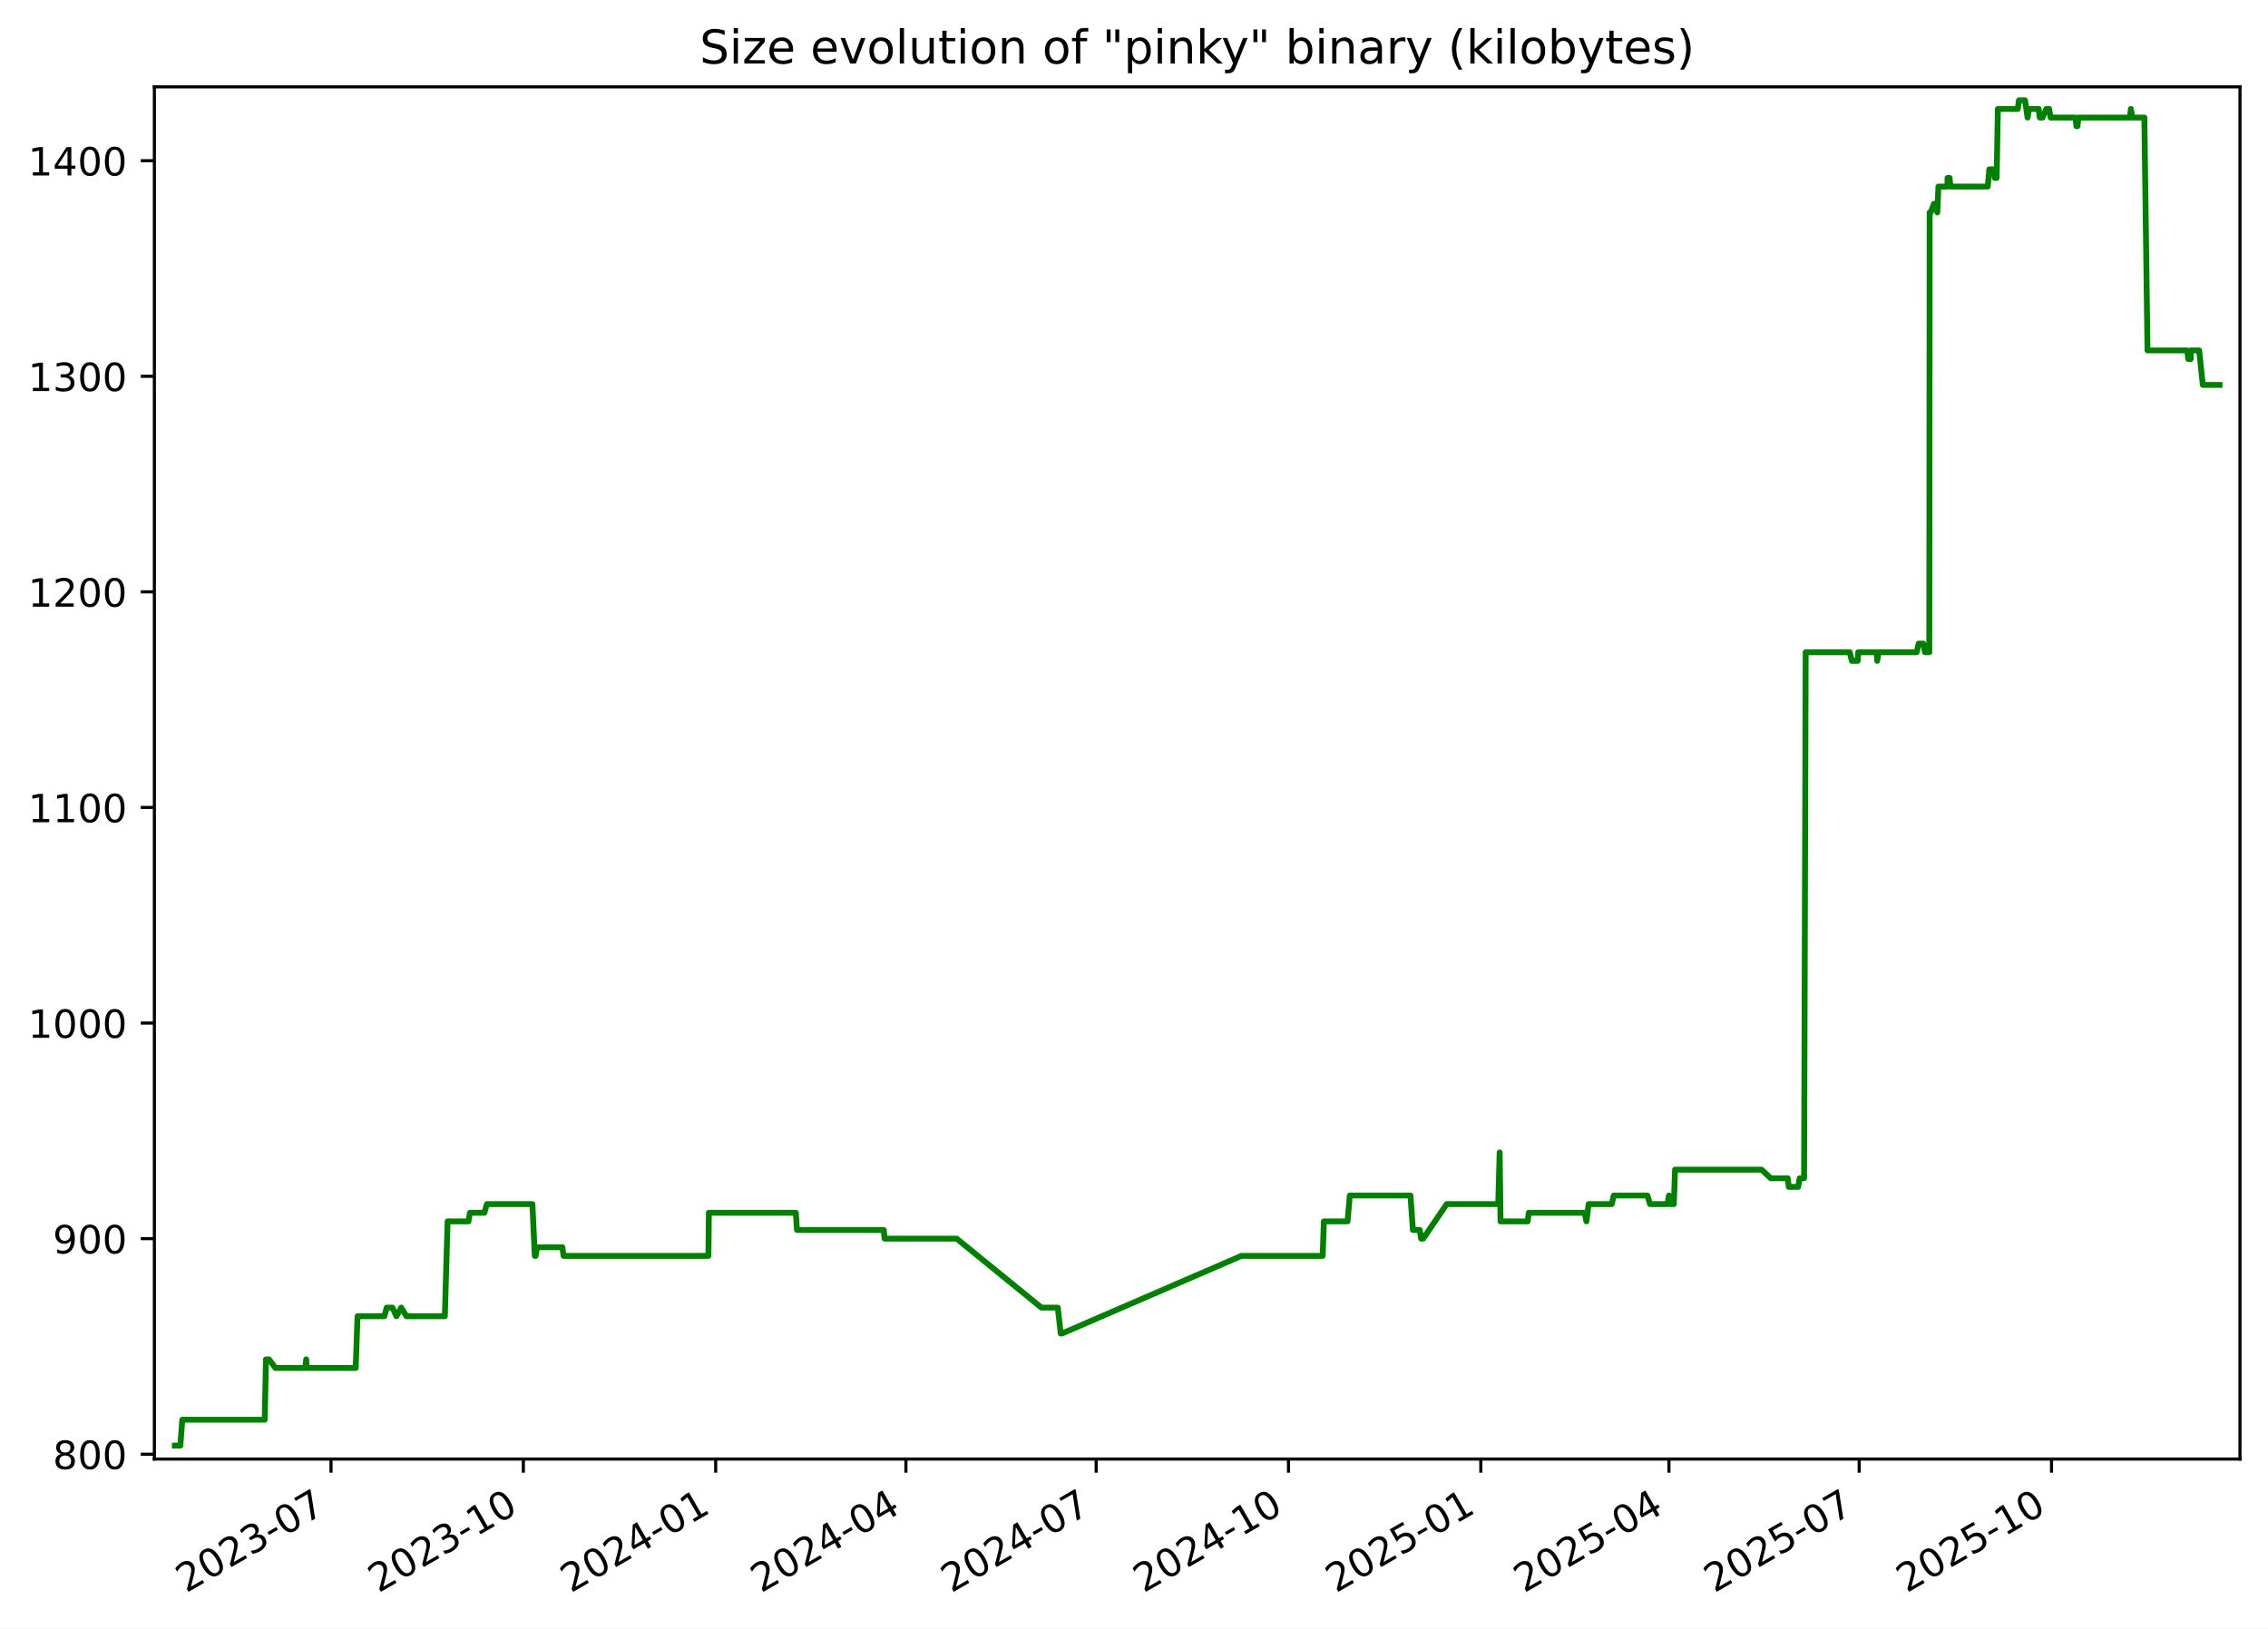
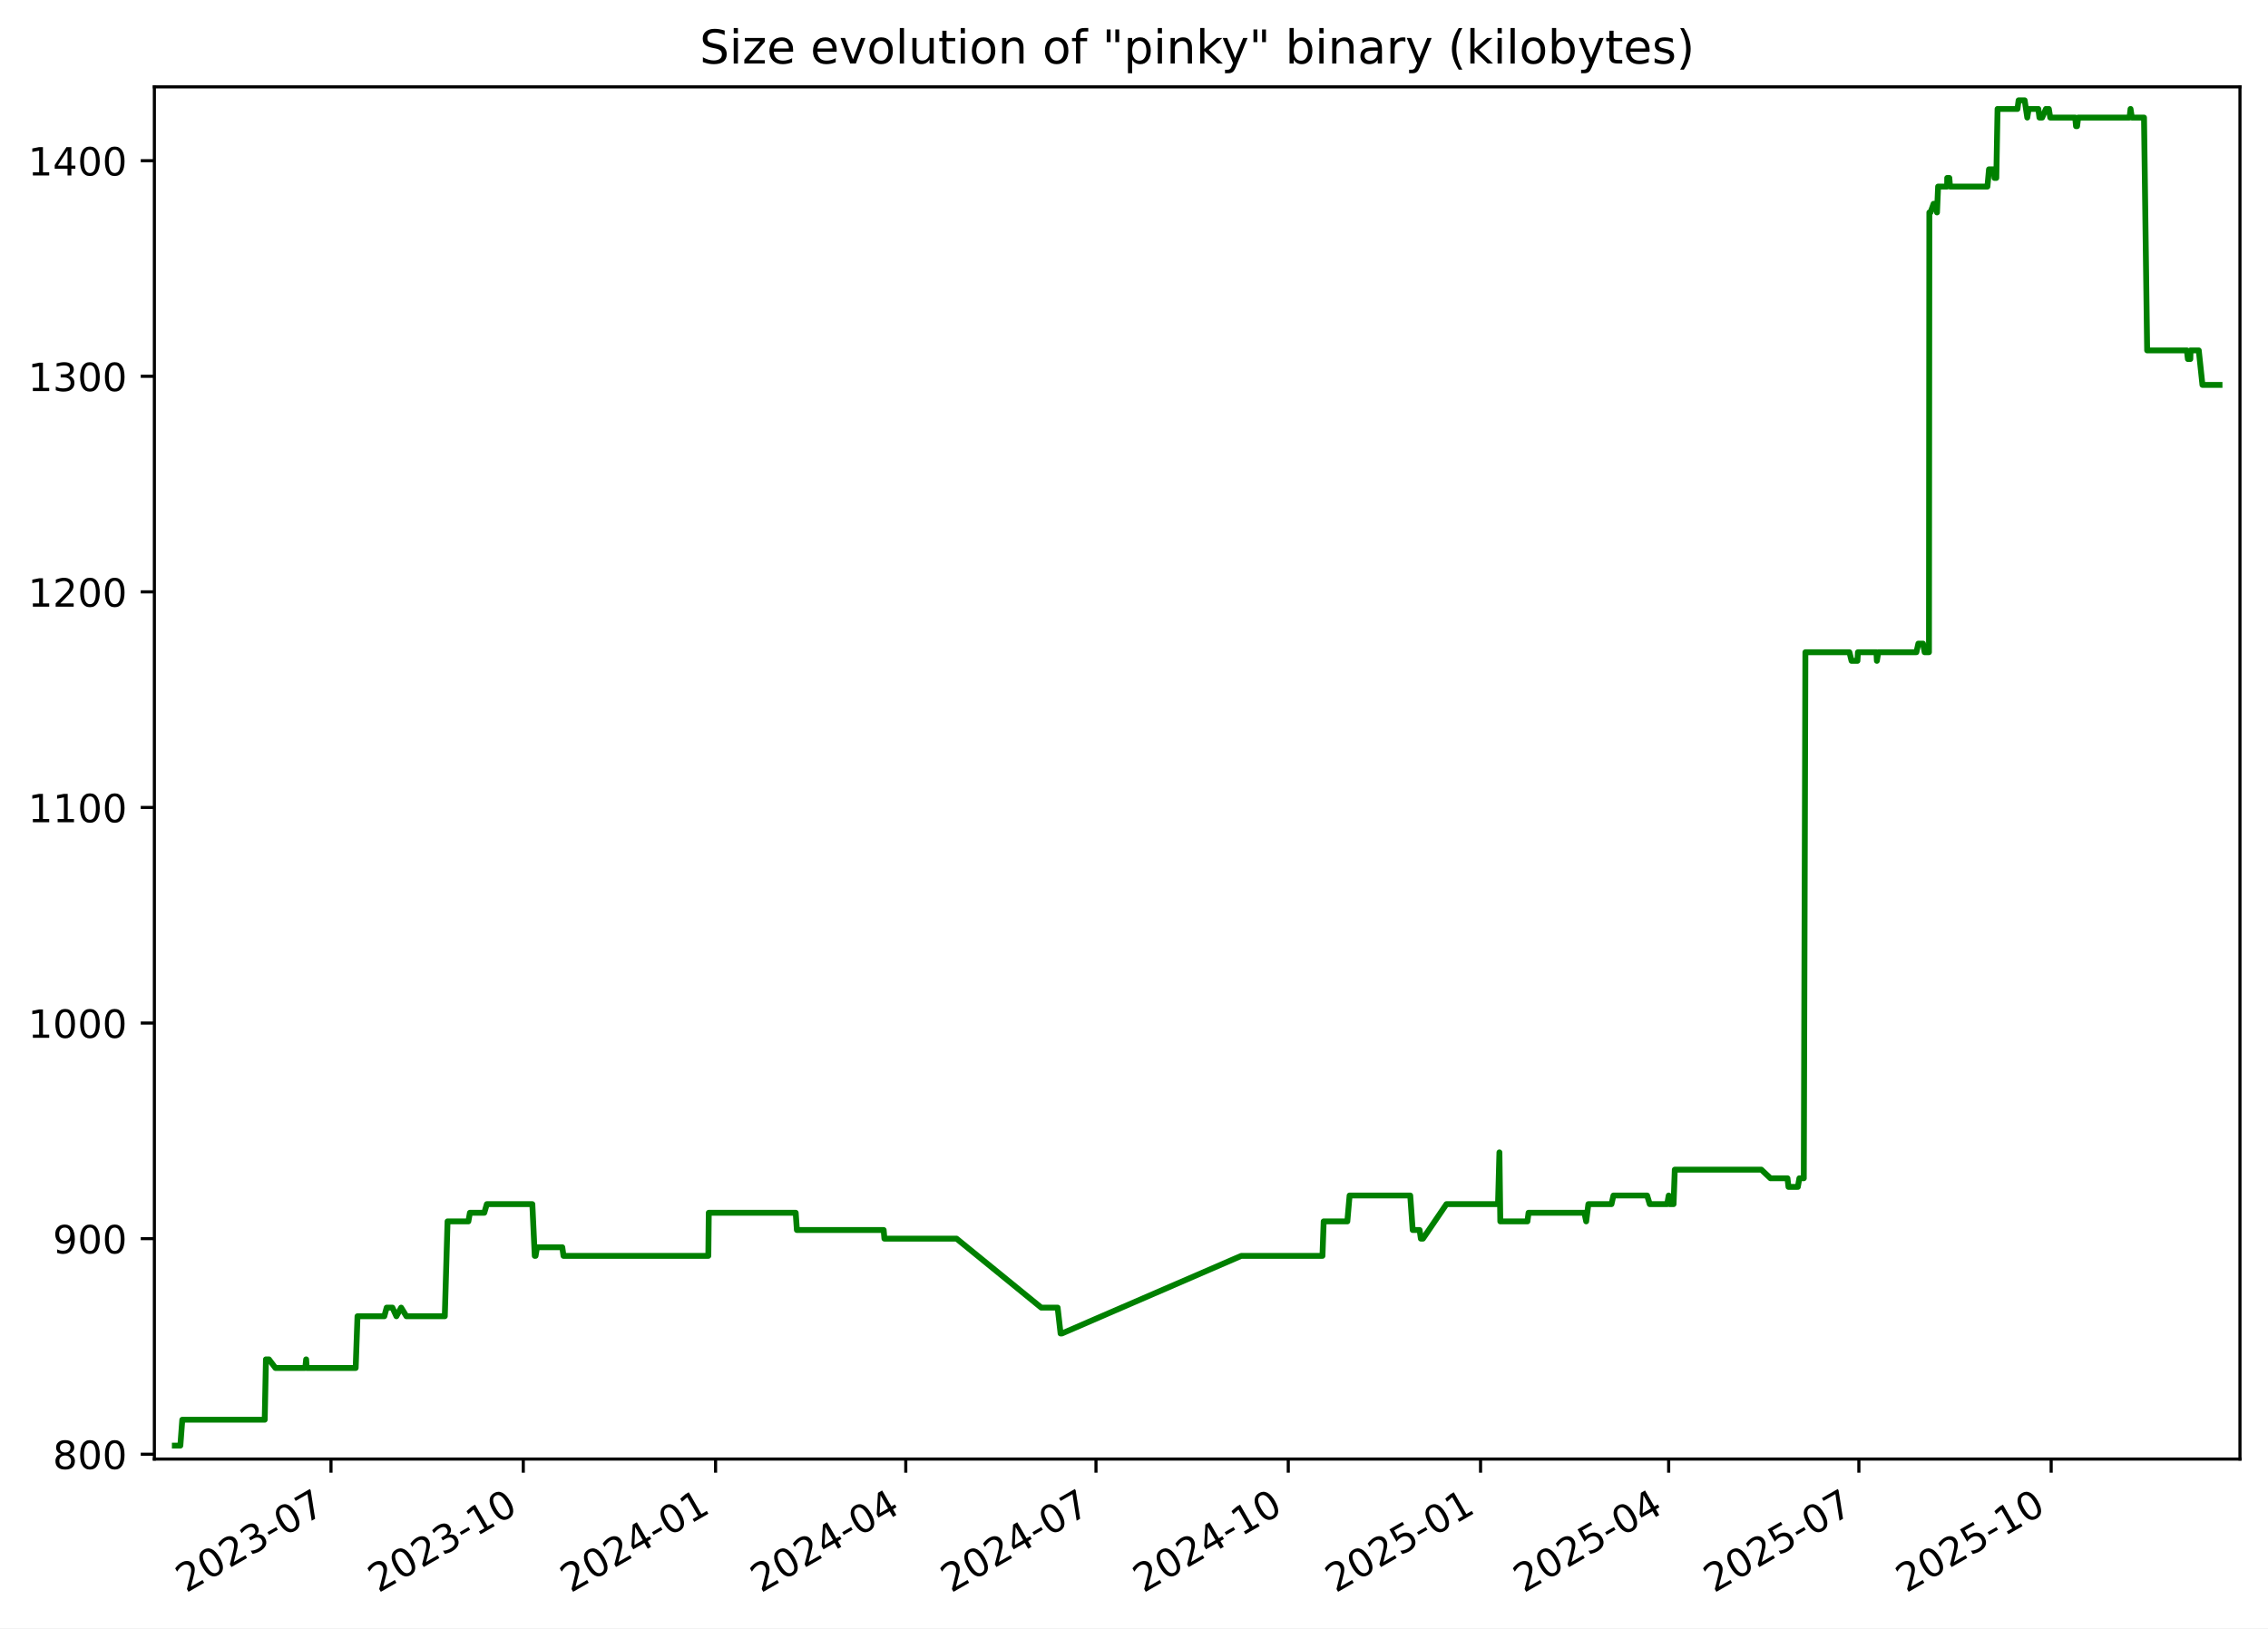
<svg xmlns="http://www.w3.org/2000/svg" xmlns:xlink="http://www.w3.org/1999/xlink" width="582.53pt" height="418.303pt" viewBox="0 0 582.53 418.303" version="1.1">
  <defs>
    <style type="text/css">*{stroke-linejoin: round; stroke-linecap: butt}</style>
  </defs>
  <g id="figure_1">
    <g id="patch_1">
      <path d="M -0 418.303  L 582.53 418.303  L 582.53 0  L -0 0  z " style="fill: #ffffff" />
    </g>
    <g id="axes_1">
      <g id="patch_2">
        <path d="M 39.65 374.83  L 575.33 374.83  L 575.33 22.318  L 39.65 22.318  z " style="fill: #ffffff" />
      </g>
      <g id="matplotlib.axis_1">
        <g id="xtick_1">
          <g id="line2d_1">
            <defs>
-               <path id="m81291bab9b" d="M 0 0  L 0 3.5  " style="stroke: #000000; stroke-width: 0.8" />
+               <path id="ma2040ec7f7" d="M 0 0  L 0 3.5  " style="stroke: #000000; stroke-width: 0.8" />
            </defs>
            <g>
-               <use xlink:href="#m81291bab9b" x="85.022" y="374.83" style="stroke: #000000; stroke-width: 0.8" />
+               <use xlink:href="#ma2040ec7f7" x="85.015" y="374.83" style="stroke: #000000; stroke-width: 0.8" />
            </g>
          </g>
          <g id="text_1">
-             <g transform="translate(47.79748 409.302) rotate(-30) scale(0.1 -0.1)">
+             <g transform="translate(47.79022 409.302) rotate(-30) scale(0.1 -0.1)">
              <defs>
                <path id="DejaVuSans-32" d="M 1228 531  L 3431 531  L 3431 0  L 469 0  L 469 531  Q 828 903 1448 1529  Q 2069 2156 2228 2338  Q 2531 2678 2651 2914  Q 2772 3150 2772 3378  Q 2772 3750 2511 3984  Q 2250 4219 1831 4219  Q 1534 4219 1204 4116  Q 875 4013 500 3803  L 500 4441  Q 881 4594 1212 4672  Q 1544 4750 1819 4750  Q 2544 4750 2975 4387  Q 3406 4025 3406 3419  Q 3406 3131 3298 2873  Q 3191 2616 2906 2266  Q 2828 2175 2409 1742  Q 1991 1309 1228 531  z " transform="scale(0.015625)" />
                <path id="DejaVuSans-30" d="M 2034 4250  Q 1547 4250 1301 3770  Q 1056 3291 1056 2328  Q 1056 1369 1301 889  Q 1547 409 2034 409  Q 2525 409 2770 889  Q 3016 1369 3016 2328  Q 3016 3291 2770 3770  Q 2525 4250 2034 4250  z M 2034 4750  Q 2819 4750 3233 4129  Q 3647 3509 3647 2328  Q 3647 1150 3233 529  Q 2819 -91 2034 -91  Q 1250 -91 836 529  Q 422 1150 422 2328  Q 422 3509 836 4129  Q 1250 4750 2034 4750  z " transform="scale(0.015625)" />
                <path id="DejaVuSans-33" d="M 2597 2516  Q 3050 2419 3304 2112  Q 3559 1806 3559 1356  Q 3559 666 3084 287  Q 2609 -91 1734 -91  Q 1441 -91 1130 -33  Q 819 25 488 141  L 488 750  Q 750 597 1062 519  Q 1375 441 1716 441  Q 2309 441 2620 675  Q 2931 909 2931 1356  Q 2931 1769 2642 2001  Q 2353 2234 1838 2234  L 1294 2234  L 1294 2753  L 1863 2753  Q 2328 2753 2575 2939  Q 2822 3125 2822 3475  Q 2822 3834 2567 4026  Q 2313 4219 1838 4219  Q 1578 4219 1281 4162  Q 984 4106 628 3988  L 628 4550  Q 988 4650 1302 4700  Q 1616 4750 1894 4750  Q 2613 4750 3031 4423  Q 3450 4097 3450 3541  Q 3450 3153 3228 2886  Q 3006 2619 2597 2516  z " transform="scale(0.015625)" />
                <path id="DejaVuSans-2d" d="M 313 2009  L 1997 2009  L 1997 1497  L 313 1497  L 313 2009  z " transform="scale(0.015625)" />
                <path id="DejaVuSans-37" d="M 525 4666  L 3525 4666  L 3525 4397  L 1831 0  L 1172 0  L 2766 4134  L 525 4134  L 525 4666  z " transform="scale(0.015625)" />
              </defs>
              <use xlink:href="#DejaVuSans-32" />
              <use xlink:href="#DejaVuSans-30" x="63.623" />
              <use xlink:href="#DejaVuSans-32" x="127.246" />
              <use xlink:href="#DejaVuSans-33" x="190.869" />
              <use xlink:href="#DejaVuSans-2d" x="254.492" />
              <use xlink:href="#DejaVuSans-30" x="290.576" />
              <use xlink:href="#DejaVuSans-37" x="354.199" />
            </g>
          </g>
        </g>
        <g id="xtick_2">
          <g id="line2d_2">
            <g>
-               <use xlink:href="#m81291bab9b" x="134.421" y="374.83" style="stroke: #000000; stroke-width: 0.8" />
+               <use xlink:href="#ma2040ec7f7" x="134.405" y="374.83" style="stroke: #000000; stroke-width: 0.8" />
            </g>
          </g>
          <g id="text_2">
-             <g transform="translate(97.19604 409.302) rotate(-30) scale(0.1 -0.1)">
+             <g transform="translate(97.17984 409.302) rotate(-30) scale(0.1 -0.1)">
              <defs>
                <path id="DejaVuSans-31" d="M 794 531  L 1825 531  L 1825 4091  L 703 3866  L 703 4441  L 1819 4666  L 2450 4666  L 2450 531  L 3481 531  L 3481 0  L 794 0  L 794 531  z " transform="scale(0.015625)" />
              </defs>
              <use xlink:href="#DejaVuSans-32" />
              <use xlink:href="#DejaVuSans-30" x="63.623" />
              <use xlink:href="#DejaVuSans-32" x="127.246" />
              <use xlink:href="#DejaVuSans-33" x="190.869" />
              <use xlink:href="#DejaVuSans-2d" x="254.492" />
              <use xlink:href="#DejaVuSans-31" x="290.576" />
              <use xlink:href="#DejaVuSans-30" x="354.199" />
            </g>
          </g>
        </g>
        <g id="xtick_3">
          <g id="line2d_3">
            <g>
-               <use xlink:href="#m81291bab9b" x="183.819" y="374.83" style="stroke: #000000; stroke-width: 0.8" />
+               <use xlink:href="#ma2040ec7f7" x="183.794" y="374.83" style="stroke: #000000; stroke-width: 0.8" />
            </g>
          </g>
          <g id="text_3">
-             <g transform="translate(146.5946 409.302) rotate(-30) scale(0.1 -0.1)">
+             <g transform="translate(146.5695 409.302) rotate(-30) scale(0.1 -0.1)">
              <defs>
                <path id="DejaVuSans-34" d="M 2419 4116  L 825 1625  L 2419 1625  L 2419 4116  z M 2253 4666  L 3047 4666  L 3047 1625  L 3713 1625  L 3713 1100  L 3047 1100  L 3047 0  L 2419 0  L 2419 1100  L 313 1100  L 313 1709  L 2253 4666  z " transform="scale(0.015625)" />
              </defs>
              <use xlink:href="#DejaVuSans-32" />
              <use xlink:href="#DejaVuSans-30" x="63.623" />
              <use xlink:href="#DejaVuSans-32" x="127.246" />
              <use xlink:href="#DejaVuSans-34" x="190.869" />
              <use xlink:href="#DejaVuSans-2d" x="254.492" />
              <use xlink:href="#DejaVuSans-30" x="290.576" />
              <use xlink:href="#DejaVuSans-31" x="354.199" />
            </g>
          </g>
        </g>
        <g id="xtick_4">
          <g id="line2d_4">
            <g>
-               <use xlink:href="#m81291bab9b" x="232.681" y="374.83" style="stroke: #000000; stroke-width: 0.8" />
+               <use xlink:href="#ma2040ec7f7" x="232.647" y="374.83" style="stroke: #000000; stroke-width: 0.8" />
            </g>
          </g>
          <g id="text_4">
-             <g transform="translate(195.4562 409.302) rotate(-30) scale(0.1 -0.1)">
+             <g transform="translate(195.4222 409.302) rotate(-30) scale(0.1 -0.1)">
              <use xlink:href="#DejaVuSans-32" />
              <use xlink:href="#DejaVuSans-30" x="63.623" />
              <use xlink:href="#DejaVuSans-32" x="127.246" />
              <use xlink:href="#DejaVuSans-34" x="190.869" />
              <use xlink:href="#DejaVuSans-2d" x="254.492" />
              <use xlink:href="#DejaVuSans-30" x="290.576" />
              <use xlink:href="#DejaVuSans-34" x="354.199" />
            </g>
          </g>
        </g>
        <g id="xtick_5">
          <g id="line2d_5">
            <g>
-               <use xlink:href="#m81291bab9b" x="281.543" y="374.83" style="stroke: #000000; stroke-width: 0.8" />
+               <use xlink:href="#ma2040ec7f7" x="281.5" y="374.83" style="stroke: #000000; stroke-width: 0.8" />
            </g>
          </g>
          <g id="text_5">
-             <g transform="translate(244.3178 409.302) rotate(-30) scale(0.1 -0.1)">
+             <g transform="translate(244.275 409.302) rotate(-30) scale(0.1 -0.1)">
              <use xlink:href="#DejaVuSans-32" />
              <use xlink:href="#DejaVuSans-30" x="63.623" />
              <use xlink:href="#DejaVuSans-32" x="127.246" />
              <use xlink:href="#DejaVuSans-34" x="190.869" />
              <use xlink:href="#DejaVuSans-2d" x="254.492" />
              <use xlink:href="#DejaVuSans-30" x="290.576" />
              <use xlink:href="#DejaVuSans-37" x="354.199" />
            </g>
          </g>
        </g>
        <g id="xtick_6">
          <g id="line2d_6">
            <g>
-               <use xlink:href="#m81291bab9b" x="330.941" y="374.83" style="stroke: #000000; stroke-width: 0.8" />
+               <use xlink:href="#ma2040ec7f7" x="330.889" y="374.83" style="stroke: #000000; stroke-width: 0.8" />
            </g>
          </g>
          <g id="text_6">
-             <g transform="translate(293.7164 409.302) rotate(-30) scale(0.1 -0.1)">
+             <g transform="translate(293.6646 409.302) rotate(-30) scale(0.1 -0.1)">
              <use xlink:href="#DejaVuSans-32" />
              <use xlink:href="#DejaVuSans-30" x="63.623" />
              <use xlink:href="#DejaVuSans-32" x="127.246" />
              <use xlink:href="#DejaVuSans-34" x="190.869" />
              <use xlink:href="#DejaVuSans-2d" x="254.492" />
              <use xlink:href="#DejaVuSans-31" x="290.576" />
              <use xlink:href="#DejaVuSans-30" x="354.199" />
            </g>
          </g>
        </g>
        <g id="xtick_7">
          <g id="line2d_7">
            <g>
-               <use xlink:href="#m81291bab9b" x="380.34" y="374.83" style="stroke: #000000; stroke-width: 0.8" />
+               <use xlink:href="#ma2040ec7f7" x="380.279" y="374.83" style="stroke: #000000; stroke-width: 0.8" />
            </g>
          </g>
          <g id="text_7">
-             <g transform="translate(343.115 409.302) rotate(-30) scale(0.1 -0.1)">
+             <g transform="translate(343.0543 409.302) rotate(-30) scale(0.1 -0.1)">
              <defs>
                <path id="DejaVuSans-35" d="M 691 4666  L 3169 4666  L 3169 4134  L 1269 4134  L 1269 2991  Q 1406 3038 1543 3061  Q 1681 3084 1819 3084  Q 2600 3084 3056 2656  Q 3513 2228 3513 1497  Q 3513 744 3044 326  Q 2575 -91 1722 -91  Q 1428 -91 1123 -41  Q 819 9 494 109  L 494 744  Q 775 591 1075 516  Q 1375 441 1709 441  Q 2250 441 2565 725  Q 2881 1009 2881 1497  Q 2881 1984 2565 2268  Q 2250 2553 1709 2553  Q 1456 2553 1204 2497  Q 953 2441 691 2322  L 691 4666  z " transform="scale(0.015625)" />
              </defs>
              <use xlink:href="#DejaVuSans-32" />
              <use xlink:href="#DejaVuSans-30" x="63.623" />
              <use xlink:href="#DejaVuSans-32" x="127.246" />
              <use xlink:href="#DejaVuSans-35" x="190.869" />
              <use xlink:href="#DejaVuSans-2d" x="254.492" />
              <use xlink:href="#DejaVuSans-30" x="290.576" />
              <use xlink:href="#DejaVuSans-31" x="354.199" />
            </g>
          </g>
        </g>
        <g id="xtick_8">
          <g id="line2d_8">
            <g>
-               <use xlink:href="#m81291bab9b" x="428.664" y="374.83" style="stroke: #000000; stroke-width: 0.8" />
+               <use xlink:href="#ma2040ec7f7" x="428.595" y="374.83" style="stroke: #000000; stroke-width: 0.8" />
            </g>
          </g>
          <g id="text_8">
-             <g transform="translate(391.4396 409.302) rotate(-30) scale(0.1 -0.1)">
+             <g transform="translate(391.3702 409.302) rotate(-30) scale(0.1 -0.1)">
              <use xlink:href="#DejaVuSans-32" />
              <use xlink:href="#DejaVuSans-30" x="63.623" />
              <use xlink:href="#DejaVuSans-32" x="127.246" />
              <use xlink:href="#DejaVuSans-35" x="190.869" />
              <use xlink:href="#DejaVuSans-2d" x="254.492" />
              <use xlink:href="#DejaVuSans-30" x="290.576" />
              <use xlink:href="#DejaVuSans-34" x="354.199" />
            </g>
          </g>
        </g>
        <g id="xtick_9">
          <g id="line2d_9">
            <g>
-               <use xlink:href="#m81291bab9b" x="477.526" y="374.83" style="stroke: #000000; stroke-width: 0.8" />
+               <use xlink:href="#ma2040ec7f7" x="477.448" y="374.83" style="stroke: #000000; stroke-width: 0.8" />
            </g>
          </g>
          <g id="text_9">
-             <g transform="translate(440.3013 409.302) rotate(-30) scale(0.1 -0.1)">
+             <g transform="translate(440.223 409.302) rotate(-30) scale(0.1 -0.1)">
              <use xlink:href="#DejaVuSans-32" />
              <use xlink:href="#DejaVuSans-30" x="63.623" />
              <use xlink:href="#DejaVuSans-32" x="127.246" />
              <use xlink:href="#DejaVuSans-35" x="190.869" />
              <use xlink:href="#DejaVuSans-2d" x="254.492" />
              <use xlink:href="#DejaVuSans-30" x="290.576" />
              <use xlink:href="#DejaVuSans-37" x="354.199" />
            </g>
          </g>
        </g>
        <g id="xtick_10">
          <g id="line2d_10">
            <g>
-               <use xlink:href="#m81291bab9b" x="526.925" y="374.83" style="stroke: #000000; stroke-width: 0.8" />
+               <use xlink:href="#ma2040ec7f7" x="526.837" y="374.83" style="stroke: #000000; stroke-width: 0.8" />
            </g>
          </g>
          <g id="text_10">
-             <g transform="translate(489.6998 409.302) rotate(-30) scale(0.1 -0.1)">
+             <g transform="translate(489.6126 409.302) rotate(-30) scale(0.1 -0.1)">
              <use xlink:href="#DejaVuSans-32" />
              <use xlink:href="#DejaVuSans-30" x="63.623" />
              <use xlink:href="#DejaVuSans-32" x="127.246" />
              <use xlink:href="#DejaVuSans-35" x="190.869" />
              <use xlink:href="#DejaVuSans-2d" x="254.492" />
              <use xlink:href="#DejaVuSans-31" x="290.576" />
              <use xlink:href="#DejaVuSans-30" x="354.199" />
            </g>
          </g>
        </g>
      </g>
      <g id="matplotlib.axis_2">
        <g id="ytick_1">
          <g id="line2d_11">
            <defs>
-               <path id="mf3de7514cf" d="M 0 0  L -3.5 0  " style="stroke: #000000; stroke-width: 0.8" />
+               <path id="m8ff2a861b5" d="M 0 0  L -3.5 0  " style="stroke: #000000; stroke-width: 0.8" />
            </defs>
            <g>
-               <use xlink:href="#mf3de7514cf" x="39.65" y="373.59" style="stroke: #000000; stroke-width: 0.8" />
+               <use xlink:href="#m8ff2a861b5" x="39.65" y="373.59" style="stroke: #000000; stroke-width: 0.8" />
            </g>
          </g>
          <g id="text_11">
            <g transform="translate(13.5625 377.3887) scale(0.1 -0.1)">
              <defs>
                <path id="DejaVuSans-38" d="M 2034 2216  Q 1584 2216 1326 1975  Q 1069 1734 1069 1313  Q 1069 891 1326 650  Q 1584 409 2034 409  Q 2484 409 2743 651  Q 3003 894 3003 1313  Q 3003 1734 2745 1975  Q 2488 2216 2034 2216  z M 1403 2484  Q 997 2584 770 2862  Q 544 3141 544 3541  Q 544 4100 942 4425  Q 1341 4750 2034 4750  Q 2731 4750 3128 4425  Q 3525 4100 3525 3541  Q 3525 3141 3298 2862  Q 3072 2584 2669 2484  Q 3125 2378 3379 2068  Q 3634 1759 3634 1313  Q 3634 634 3220 271  Q 2806 -91 2034 -91  Q 1263 -91 848 271  Q 434 634 434 1313  Q 434 1759 690 2068  Q 947 2378 1403 2484  z M 1172 3481  Q 1172 3119 1398 2916  Q 1625 2713 2034 2713  Q 2441 2713 2670 2916  Q 2900 3119 2900 3481  Q 2900 3844 2670 4047  Q 2441 4250 2034 4250  Q 1625 4250 1398 4047  Q 1172 3844 1172 3481  z " transform="scale(0.015625)" />
              </defs>
              <use xlink:href="#DejaVuSans-38" />
              <use xlink:href="#DejaVuSans-30" x="63.623" />
              <use xlink:href="#DejaVuSans-30" x="127.246" />
            </g>
          </g>
        </g>
        <g id="ytick_2">
          <g id="line2d_12">
            <g>
-               <use xlink:href="#mf3de7514cf" x="39.65" y="318.205" style="stroke: #000000; stroke-width: 0.8" />
+               <use xlink:href="#m8ff2a861b5" x="39.65" y="318.205" style="stroke: #000000; stroke-width: 0.8" />
            </g>
          </g>
          <g id="text_12">
            <g transform="translate(13.5625 322.0041) scale(0.1 -0.1)">
              <defs>
                <path id="DejaVuSans-39" d="M 703 97  L 703 672  Q 941 559 1184 500  Q 1428 441 1663 441  Q 2288 441 2617 861  Q 2947 1281 2994 2138  Q 2813 1869 2534 1725  Q 2256 1581 1919 1581  Q 1219 1581 811 2004  Q 403 2428 403 3163  Q 403 3881 828 4315  Q 1253 4750 1959 4750  Q 2769 4750 3195 4129  Q 3622 3509 3622 2328  Q 3622 1225 3098 567  Q 2575 -91 1691 -91  Q 1453 -91 1209 -44  Q 966 3 703 97  z M 1959 2075  Q 2384 2075 2632 2365  Q 2881 2656 2881 3163  Q 2881 3666 2632 3958  Q 2384 4250 1959 4250  Q 1534 4250 1286 3958  Q 1038 3666 1038 3163  Q 1038 2656 1286 2365  Q 1534 2075 1959 2075  z " transform="scale(0.015625)" />
              </defs>
              <use xlink:href="#DejaVuSans-39" />
              <use xlink:href="#DejaVuSans-30" x="63.623" />
              <use xlink:href="#DejaVuSans-30" x="127.246" />
            </g>
          </g>
        </g>
        <g id="ytick_3">
          <g id="line2d_13">
            <g>
-               <use xlink:href="#mf3de7514cf" x="39.65" y="262.82" style="stroke: #000000; stroke-width: 0.8" />
+               <use xlink:href="#m8ff2a861b5" x="39.65" y="262.82" style="stroke: #000000; stroke-width: 0.8" />
            </g>
          </g>
          <g id="text_13">
            <g transform="translate(7.2 266.6195) scale(0.1 -0.1)">
              <use xlink:href="#DejaVuSans-31" />
              <use xlink:href="#DejaVuSans-30" x="63.623" />
              <use xlink:href="#DejaVuSans-30" x="127.246" />
              <use xlink:href="#DejaVuSans-30" x="190.869" />
            </g>
          </g>
        </g>
        <g id="ytick_4">
          <g id="line2d_14">
            <g>
-               <use xlink:href="#mf3de7514cf" x="39.65" y="207.436" style="stroke: #000000; stroke-width: 0.8" />
+               <use xlink:href="#m8ff2a861b5" x="39.65" y="207.436" style="stroke: #000000; stroke-width: 0.8" />
            </g>
          </g>
          <g id="text_14">
            <g transform="translate(7.2 211.2349) scale(0.1 -0.1)">
              <use xlink:href="#DejaVuSans-31" />
              <use xlink:href="#DejaVuSans-31" x="63.623" />
              <use xlink:href="#DejaVuSans-30" x="127.246" />
              <use xlink:href="#DejaVuSans-30" x="190.869" />
            </g>
          </g>
        </g>
        <g id="ytick_5">
          <g id="line2d_15">
            <g>
-               <use xlink:href="#mf3de7514cf" x="39.65" y="152.051" style="stroke: #000000; stroke-width: 0.8" />
+               <use xlink:href="#m8ff2a861b5" x="39.65" y="152.051" style="stroke: #000000; stroke-width: 0.8" />
            </g>
          </g>
          <g id="text_15">
            <g transform="translate(7.2 155.8503) scale(0.1 -0.1)">
              <use xlink:href="#DejaVuSans-31" />
              <use xlink:href="#DejaVuSans-32" x="63.623" />
              <use xlink:href="#DejaVuSans-30" x="127.246" />
              <use xlink:href="#DejaVuSans-30" x="190.869" />
            </g>
          </g>
        </g>
        <g id="ytick_6">
          <g id="line2d_16">
            <g>
-               <use xlink:href="#mf3de7514cf" x="39.65" y="96.666" style="stroke: #000000; stroke-width: 0.8" />
+               <use xlink:href="#m8ff2a861b5" x="39.65" y="96.666" style="stroke: #000000; stroke-width: 0.8" />
            </g>
          </g>
          <g id="text_16">
            <g transform="translate(7.2 100.4657) scale(0.1 -0.1)">
              <use xlink:href="#DejaVuSans-31" />
              <use xlink:href="#DejaVuSans-33" x="63.623" />
              <use xlink:href="#DejaVuSans-30" x="127.246" />
              <use xlink:href="#DejaVuSans-30" x="190.869" />
            </g>
          </g>
        </g>
        <g id="ytick_7">
          <g id="line2d_17">
            <g>
-               <use xlink:href="#mf3de7514cf" x="39.65" y="41.282" style="stroke: #000000; stroke-width: 0.8" />
+               <use xlink:href="#m8ff2a861b5" x="39.65" y="41.282" style="stroke: #000000; stroke-width: 0.8" />
            </g>
          </g>
          <g id="text_17">
            <g transform="translate(7.2 45.08104) scale(0.1 -0.1)">
              <use xlink:href="#DejaVuSans-31" />
              <use xlink:href="#DejaVuSans-34" x="63.623" />
              <use xlink:href="#DejaVuSans-30" x="127.246" />
              <use xlink:href="#DejaVuSans-30" x="190.869" />
            </g>
          </g>
        </g>
      </g>
      <g id="line2d_18">
-         <path d="M 44.902 371.374  L 46.323 371.374  L 46.82 364.728  L 67.997 364.728  L 68.312 349.22  L 69.079 349.22  L 70.753 351.436  L 78.413 351.436  L 78.641 349.22  L 78.777 351.436  L 91.363 351.436  L 91.831 338.143  L 98.719 338.143  L 99.328 335.928  L 100.797 335.928  L 101.827 338.143  L 103.044 335.928  L 104.393 338.143  L 114.258 338.143  L 114.965 313.774  L 120.316 313.774  L 120.71 311.559  L 124.403 311.559  L 125.059 309.343  L 136.746 309.343  L 137.369 322.636  L 137.573 322.636  L 137.95 320.42  L 144.437 320.42  L 144.752 322.636  L 181.956 322.636  L 182.072 311.559  L 204.403 311.559  L 204.705 315.99  L 227 315.99  L 227.191 318.205  L 245.719 318.205  L 267.481 335.928  L 271.693 335.928  L 272.449 342.574  L 272.776 342.574  L 318.852 322.636  L 339.724 322.636  L 340.036 313.774  L 346.114 313.774  L 346.695 307.128  L 362.273 307.128  L 362.903 315.99  L 364.681 315.99  L 365 318.205  L 365.547 318.205  L 371.578 309.343  L 384.826 309.343  L 385.184 296.051  L 385.409 313.774  L 392.378 313.774  L 392.665 311.559  L 407.005 311.559  L 407.47 313.774  L 408.034 309.343  L 413.972 309.343  L 414.478 307.128  L 423.125 307.128  L 423.804 309.343  L 428.287 309.343  L 428.674 307.128  L 428.912 309.343  L 429.92 309.343  L 430.237 300.482  L 452.463 300.482  L 454.809 302.697  L 459.184 302.697  L 459.442 304.913  L 461.85 304.913  L 462.238 302.697  L 463.378 302.697  L 463.786 167.559  L 475.095 167.559  L 475.643 169.774  L 477.157 169.774  L 477.283 167.559  L 482.042 167.559  L 482.15 169.774  L 482.519 167.559  L 492.299 167.559  L 492.807 165.343  L 494.002 165.343  L 494.419 167.559  L 495.534 167.559  L 495.63 54.574  L 495.919 54.574  L 496.72 52.359  L 497.247 52.359  L 497.596 54.574  L 497.879 47.928  L 500.198 47.928  L 500.216 45.713  L 500.759 45.713  L 500.943 47.928  L 510.55 47.928  L 510.956 43.497  L 512.155 43.497  L 512.358 45.713  L 512.831 45.713  L 513.15 27.99  L 518.263 27.99  L 518.561 25.774  L 520.118 25.774  L 520.785 30.205  L 521.139 27.99  L 523.628 27.99  L 523.913 30.205  L 524.612 30.205  L 525.576 27.99  L 526.326 27.99  L 526.684 30.205  L 533.094 30.205  L 533.311 32.42  L 533.582 32.42  L 533.861 30.205  L 547.059 30.205  L 547.315 27.99  L 547.652 30.205  L 550.777 30.205  L 551.581 90.02  L 561.78 90.02  L 562.045 92.236  L 562.673 92.236  L 562.728 90.02  L 564.846 90.02  L 565.786 98.882  L 570.078 98.882  L 570.078 98.882  " clip-path="url(#pd46c0a6a49)" style="fill: none; stroke: #008000; stroke-width: 1.5; stroke-linecap: square" />
+         <path d="M 44.902 371.374  L 46.323 371.374  L 46.82 364.728  L 67.993 364.728  L 68.308 349.22  L 69.075 349.22  L 70.748 351.436  L 78.407 351.436  L 78.635 349.22  L 78.771 351.436  L 91.355 351.436  L 91.822 338.143  L 98.709 338.143  L 99.318 335.928  L 100.787 335.928  L 101.816 338.143  L 103.033 335.928  L 104.382 338.143  L 114.245 338.143  L 114.952 313.774  L 120.302 313.774  L 120.696 311.559  L 124.388 311.559  L 125.044 309.343  L 136.729 309.343  L 137.352 322.636  L 137.556 322.636  L 137.933 320.42  L 144.419 320.42  L 144.734 322.636  L 181.931 322.636  L 182.047 311.559  L 204.374 311.559  L 204.676 315.99  L 226.967 315.99  L 227.158 318.205  L 245.682 318.205  L 267.441 335.928  L 271.652 335.928  L 272.408 342.574  L 272.735 342.574  L 318.802 322.636  L 339.67 322.636  L 339.983 313.774  L 346.06 313.774  L 346.64 307.128  L 362.215 307.128  L 362.846 315.99  L 364.623 315.99  L 364.942 318.205  L 365.489 318.205  L 371.519 309.343  L 384.765 309.343  L 385.123 296.051  L 385.348 313.774  L 392.315 313.774  L 392.602 311.559  L 406.939 311.559  L 407.405 313.774  L 407.969 309.343  L 413.906 309.343  L 414.411 307.128  L 423.056 307.128  L 423.735 309.343  L 428.217 309.343  L 428.604 307.128  L 428.843 309.343  L 429.851 309.343  L 430.167 300.482  L 452.389 300.482  L 454.735 302.697  L 459.109 302.697  L 459.367 304.913  L 461.774 304.913  L 462.163 302.697  L 463.302 302.697  L 463.71 167.559  L 475.017 167.559  L 475.565 169.774  L 477.079 169.774  L 477.205 167.559  L 481.963 167.559  L 482.071 169.774  L 482.44 167.559  L 492.219 167.559  L 492.726 165.343  L 493.921 165.343  L 494.337 167.559  L 495.452 167.559  L 495.548 54.574  L 495.837 54.574  L 496.638 52.359  L 497.165 52.359  L 497.514 54.574  L 497.797 47.928  L 500.116 47.928  L 500.134 45.713  L 500.677 45.713  L 500.861 47.928  L 510.466 47.928  L 510.872 43.497  L 512.07 43.497  L 512.274 45.713  L 512.747 45.713  L 513.066 27.99  L 518.178 27.99  L 518.475 25.774  L 520.032 25.774  L 520.699 30.205  L 521.053 27.99  L 523.541 27.99  L 523.827 30.205  L 524.525 30.205  L 525.489 27.99  L 526.239 27.99  L 526.596 30.205  L 533.006 30.205  L 533.222 32.42  L 533.494 32.42  L 533.773 30.205  L 546.968 30.205  L 547.224 27.99  L 547.561 30.205  L 550.686 30.205  L 551.489 90.02  L 561.686 90.02  L 561.952 92.236  L 562.579 92.236  L 562.634 90.02  L 564.752 90.02  L 565.692 98.882  L 570.078 98.882  L 570.078 98.882  " clip-path="url(#p1d02f28dc9)" style="fill: none; stroke: #008000; stroke-width: 1.5; stroke-linecap: square" />
      </g>
      <g id="patch_3">
        <path d="M 39.65 374.83  L 39.65 22.318  " style="fill: none; stroke: #000000; stroke-width: 0.8; stroke-linejoin: miter; stroke-linecap: square" />
      </g>
      <g id="patch_4">
        <path d="M 575.33 374.83  L 575.33 22.318  " style="fill: none; stroke: #000000; stroke-width: 0.8; stroke-linejoin: miter; stroke-linecap: square" />
      </g>
      <g id="patch_5">
        <path d="M 39.65 374.83  L 575.33 374.83  " style="fill: none; stroke: #000000; stroke-width: 0.8; stroke-linejoin: miter; stroke-linecap: square" />
      </g>
      <g id="patch_6">
        <path d="M 39.65 22.318  L 575.33 22.318  " style="fill: none; stroke: #000000; stroke-width: 0.8; stroke-linejoin: miter; stroke-linecap: square" />
      </g>
      <g id="text_18">
        <g transform="translate(179.7078 16.31812) scale(0.12 -0.12)">
          <defs>
            <path id="DejaVuSans-53" d="M 3425 4513  L 3425 3897  Q 3066 4069 2747 4153  Q 2428 4238 2131 4238  Q 1616 4238 1336 4038  Q 1056 3838 1056 3469  Q 1056 3159 1242 3001  Q 1428 2844 1947 2747  L 2328 2669  Q 3034 2534 3370 2195  Q 3706 1856 3706 1288  Q 3706 609 3251 259  Q 2797 -91 1919 -91  Q 1588 -91 1214 -16  Q 841 59 441 206  L 441 856  Q 825 641 1194 531  Q 1563 422 1919 422  Q 2459 422 2753 634  Q 3047 847 3047 1241  Q 3047 1584 2836 1778  Q 2625 1972 2144 2069  L 1759 2144  Q 1053 2284 737 2584  Q 422 2884 422 3419  Q 422 4038 858 4394  Q 1294 4750 2059 4750  Q 2388 4750 2728 4690  Q 3069 4631 3425 4513  z " transform="scale(0.015625)" />
            <path id="DejaVuSans-69" d="M 603 3500  L 1178 3500  L 1178 0  L 603 0  L 603 3500  z M 603 4863  L 1178 4863  L 1178 4134  L 603 4134  L 603 4863  z " transform="scale(0.015625)" />
            <path id="DejaVuSans-7a" d="M 353 3500  L 3084 3500  L 3084 2975  L 922 459  L 3084 459  L 3084 0  L 275 0  L 275 525  L 2438 3041  L 353 3041  L 353 3500  z " transform="scale(0.015625)" />
            <path id="DejaVuSans-65" d="M 3597 1894  L 3597 1613  L 953 1613  Q 991 1019 1311 708  Q 1631 397 2203 397  Q 2534 397 2845 478  Q 3156 559 3463 722  L 3463 178  Q 3153 47 2828 -22  Q 2503 -91 2169 -91  Q 1331 -91 842 396  Q 353 884 353 1716  Q 353 2575 817 3079  Q 1281 3584 2069 3584  Q 2775 3584 3186 3129  Q 3597 2675 3597 1894  z M 3022 2063  Q 3016 2534 2758 2815  Q 2500 3097 2075 3097  Q 1594 3097 1305 2825  Q 1016 2553 972 2059  L 3022 2063  z " transform="scale(0.015625)" />
            <path id="DejaVuSans-20" transform="scale(0.015625)" />
            <path id="DejaVuSans-76" d="M 191 3500  L 800 3500  L 1894 563  L 2988 3500  L 3597 3500  L 2284 0  L 1503 0  L 191 3500  z " transform="scale(0.015625)" />
            <path id="DejaVuSans-6f" d="M 1959 3097  Q 1497 3097 1228 2736  Q 959 2375 959 1747  Q 959 1119 1226 758  Q 1494 397 1959 397  Q 2419 397 2687 759  Q 2956 1122 2956 1747  Q 2956 2369 2687 2733  Q 2419 3097 1959 3097  z M 1959 3584  Q 2709 3584 3137 3096  Q 3566 2609 3566 1747  Q 3566 888 3137 398  Q 2709 -91 1959 -91  Q 1206 -91 779 398  Q 353 888 353 1747  Q 353 2609 779 3096  Q 1206 3584 1959 3584  z " transform="scale(0.015625)" />
            <path id="DejaVuSans-6c" d="M 603 4863  L 1178 4863  L 1178 0  L 603 0  L 603 4863  z " transform="scale(0.015625)" />
            <path id="DejaVuSans-75" d="M 544 1381  L 544 3500  L 1119 3500  L 1119 1403  Q 1119 906 1312 657  Q 1506 409 1894 409  Q 2359 409 2629 706  Q 2900 1003 2900 1516  L 2900 3500  L 3475 3500  L 3475 0  L 2900 0  L 2900 538  Q 2691 219 2414 64  Q 2138 -91 1772 -91  Q 1169 -91 856 284  Q 544 659 544 1381  z M 1991 3584  L 1991 3584  z " transform="scale(0.015625)" />
            <path id="DejaVuSans-74" d="M 1172 4494  L 1172 3500  L 2356 3500  L 2356 3053  L 1172 3053  L 1172 1153  Q 1172 725 1289 603  Q 1406 481 1766 481  L 2356 481  L 2356 0  L 1766 0  Q 1100 0 847 248  Q 594 497 594 1153  L 594 3053  L 172 3053  L 172 3500  L 594 3500  L 594 4494  L 1172 4494  z " transform="scale(0.015625)" />
            <path id="DejaVuSans-6e" d="M 3513 2113  L 3513 0  L 2938 0  L 2938 2094  Q 2938 2591 2744 2837  Q 2550 3084 2163 3084  Q 1697 3084 1428 2787  Q 1159 2491 1159 1978  L 1159 0  L 581 0  L 581 3500  L 1159 3500  L 1159 2956  Q 1366 3272 1645 3428  Q 1925 3584 2291 3584  Q 2894 3584 3203 3211  Q 3513 2838 3513 2113  z " transform="scale(0.015625)" />
            <path id="DejaVuSans-66" d="M 2375 4863  L 2375 4384  L 1825 4384  Q 1516 4384 1395 4259  Q 1275 4134 1275 3809  L 1275 3500  L 2222 3500  L 2222 3053  L 1275 3053  L 1275 0  L 697 0  L 697 3053  L 147 3053  L 147 3500  L 697 3500  L 697 3744  Q 697 4328 969 4595  Q 1241 4863 1831 4863  L 2375 4863  z " transform="scale(0.015625)" />
            <path id="DejaVuSans-22" d="M 1147 4666  L 1147 2931  L 616 2931  L 616 4666  L 1147 4666  z M 2328 4666  L 2328 2931  L 1797 2931  L 1797 4666  L 2328 4666  z " transform="scale(0.015625)" />
            <path id="DejaVuSans-70" d="M 1159 525  L 1159 -1331  L 581 -1331  L 581 3500  L 1159 3500  L 1159 2969  Q 1341 3281 1617 3432  Q 1894 3584 2278 3584  Q 2916 3584 3314 3078  Q 3713 2572 3713 1747  Q 3713 922 3314 415  Q 2916 -91 2278 -91  Q 1894 -91 1617 61  Q 1341 213 1159 525  z M 3116 1747  Q 3116 2381 2855 2742  Q 2594 3103 2138 3103  Q 1681 3103 1420 2742  Q 1159 2381 1159 1747  Q 1159 1113 1420 752  Q 1681 391 2138 391  Q 2594 391 2855 752  Q 3116 1113 3116 1747  z " transform="scale(0.015625)" />
            <path id="DejaVuSans-6b" d="M 581 4863  L 1159 4863  L 1159 1991  L 2875 3500  L 3609 3500  L 1753 1863  L 3688 0  L 2938 0  L 1159 1709  L 1159 0  L 581 0  L 581 4863  z " transform="scale(0.015625)" />
            <path id="DejaVuSans-79" d="M 2059 -325  Q 1816 -950 1584 -1140  Q 1353 -1331 966 -1331  L 506 -1331  L 506 -850  L 844 -850  Q 1081 -850 1212 -737  Q 1344 -625 1503 -206  L 1606 56  L 191 3500  L 800 3500  L 1894 763  L 2988 3500  L 3597 3500  L 2059 -325  z " transform="scale(0.015625)" />
            <path id="DejaVuSans-62" d="M 3116 1747  Q 3116 2381 2855 2742  Q 2594 3103 2138 3103  Q 1681 3103 1420 2742  Q 1159 2381 1159 1747  Q 1159 1113 1420 752  Q 1681 391 2138 391  Q 2594 391 2855 752  Q 3116 1113 3116 1747  z M 1159 2969  Q 1341 3281 1617 3432  Q 1894 3584 2278 3584  Q 2916 3584 3314 3078  Q 3713 2572 3713 1747  Q 3713 922 3314 415  Q 2916 -91 2278 -91  Q 1894 -91 1617 61  Q 1341 213 1159 525  L 1159 0  L 581 0  L 581 4863  L 1159 4863  L 1159 2969  z " transform="scale(0.015625)" />
            <path id="DejaVuSans-61" d="M 2194 1759  Q 1497 1759 1228 1600  Q 959 1441 959 1056  Q 959 750 1161 570  Q 1363 391 1709 391  Q 2188 391 2477 730  Q 2766 1069 2766 1631  L 2766 1759  L 2194 1759  z M 3341 1997  L 3341 0  L 2766 0  L 2766 531  Q 2569 213 2275 61  Q 1981 -91 1556 -91  Q 1019 -91 701 211  Q 384 513 384 1019  Q 384 1609 779 1909  Q 1175 2209 1959 2209  L 2766 2209  L 2766 2266  Q 2766 2663 2505 2880  Q 2244 3097 1772 3097  Q 1472 3097 1187 3025  Q 903 2953 641 2809  L 641 3341  Q 956 3463 1253 3523  Q 1550 3584 1831 3584  Q 2591 3584 2966 3190  Q 3341 2797 3341 1997  z " transform="scale(0.015625)" />
            <path id="DejaVuSans-72" d="M 2631 2963  Q 2534 3019 2420 3045  Q 2306 3072 2169 3072  Q 1681 3072 1420 2755  Q 1159 2438 1159 1844  L 1159 0  L 581 0  L 581 3500  L 1159 3500  L 1159 2956  Q 1341 3275 1631 3429  Q 1922 3584 2338 3584  Q 2397 3584 2469 3576  Q 2541 3569 2628 3553  L 2631 2963  z " transform="scale(0.015625)" />
            <path id="DejaVuSans-28" d="M 1984 4856  Q 1566 4138 1362 3434  Q 1159 2731 1159 2009  Q 1159 1288 1364 580  Q 1569 -128 1984 -844  L 1484 -844  Q 1016 -109 783 600  Q 550 1309 550 2009  Q 550 2706 781 3412  Q 1013 4119 1484 4856  L 1984 4856  z " transform="scale(0.015625)" />
            <path id="DejaVuSans-73" d="M 2834 3397  L 2834 2853  Q 2591 2978 2328 3040  Q 2066 3103 1784 3103  Q 1356 3103 1142 2972  Q 928 2841 928 2578  Q 928 2378 1081 2264  Q 1234 2150 1697 2047  L 1894 2003  Q 2506 1872 2764 1633  Q 3022 1394 3022 966  Q 3022 478 2636 193  Q 2250 -91 1575 -91  Q 1294 -91 989 -36  Q 684 19 347 128  L 347 722  Q 666 556 975 473  Q 1284 391 1588 391  Q 1994 391 2212 530  Q 2431 669 2431 922  Q 2431 1156 2273 1281  Q 2116 1406 1581 1522  L 1381 1569  Q 847 1681 609 1914  Q 372 2147 372 2553  Q 372 3047 722 3315  Q 1072 3584 1716 3584  Q 2034 3584 2315 3537  Q 2597 3491 2834 3397  z " transform="scale(0.015625)" />
            <path id="DejaVuSans-29" d="M 513 4856  L 1013 4856  Q 1481 4119 1714 3412  Q 1947 2706 1947 2009  Q 1947 1309 1714 600  Q 1481 -109 1013 -844  L 513 -844  Q 928 -128 1133 580  Q 1338 1288 1338 2009  Q 1338 2731 1133 3434  Q 928 4138 513 4856  z " transform="scale(0.015625)" />
          </defs>
          <use xlink:href="#DejaVuSans-53" />
          <use xlink:href="#DejaVuSans-69" x="63.477" />
          <use xlink:href="#DejaVuSans-7a" x="91.26" />
          <use xlink:href="#DejaVuSans-65" x="143.75" />
          <use xlink:href="#DejaVuSans-20" x="205.273" />
          <use xlink:href="#DejaVuSans-65" x="237.061" />
          <use xlink:href="#DejaVuSans-76" x="298.584" />
          <use xlink:href="#DejaVuSans-6f" x="357.764" />
          <use xlink:href="#DejaVuSans-6c" x="418.945" />
          <use xlink:href="#DejaVuSans-75" x="446.729" />
          <use xlink:href="#DejaVuSans-74" x="510.107" />
          <use xlink:href="#DejaVuSans-69" x="549.316" />
          <use xlink:href="#DejaVuSans-6f" x="577.1" />
          <use xlink:href="#DejaVuSans-6e" x="638.281" />
          <use xlink:href="#DejaVuSans-20" x="701.66" />
          <use xlink:href="#DejaVuSans-6f" x="733.447" />
          <use xlink:href="#DejaVuSans-66" x="794.629" />
          <use xlink:href="#DejaVuSans-20" x="829.834" />
          <use xlink:href="#DejaVuSans-22" x="861.621" />
          <use xlink:href="#DejaVuSans-70" x="907.617" />
          <use xlink:href="#DejaVuSans-69" x="971.094" />
          <use xlink:href="#DejaVuSans-6e" x="998.877" />
          <use xlink:href="#DejaVuSans-6b" x="1062.256" />
          <use xlink:href="#DejaVuSans-79" x="1116.541" />
          <use xlink:href="#DejaVuSans-22" x="1175.721" />
          <use xlink:href="#DejaVuSans-20" x="1221.717" />
          <use xlink:href="#DejaVuSans-62" x="1253.504" />
          <use xlink:href="#DejaVuSans-69" x="1316.98" />
          <use xlink:href="#DejaVuSans-6e" x="1344.764" />
          <use xlink:href="#DejaVuSans-61" x="1408.143" />
          <use xlink:href="#DejaVuSans-72" x="1469.422" />
          <use xlink:href="#DejaVuSans-79" x="1510.535" />
          <use xlink:href="#DejaVuSans-20" x="1569.715" />
          <use xlink:href="#DejaVuSans-28" x="1601.502" />
          <use xlink:href="#DejaVuSans-6b" x="1640.516" />
          <use xlink:href="#DejaVuSans-69" x="1698.426" />
          <use xlink:href="#DejaVuSans-6c" x="1726.209" />
          <use xlink:href="#DejaVuSans-6f" x="1753.992" />
          <use xlink:href="#DejaVuSans-62" x="1815.174" />
          <use xlink:href="#DejaVuSans-79" x="1878.65" />
          <use xlink:href="#DejaVuSans-74" x="1937.83" />
          <use xlink:href="#DejaVuSans-65" x="1977.039" />
          <use xlink:href="#DejaVuSans-73" x="2038.562" />
          <use xlink:href="#DejaVuSans-29" x="2090.662" />
        </g>
      </g>
    </g>
  </g>
  <defs>
-     <clipPath id="pd46c0a6a49">
+     <clipPath id="p1d02f28dc9">
      <rect x="39.65" y="22.318" width="535.68" height="352.512" />
    </clipPath>
  </defs>
</svg>
